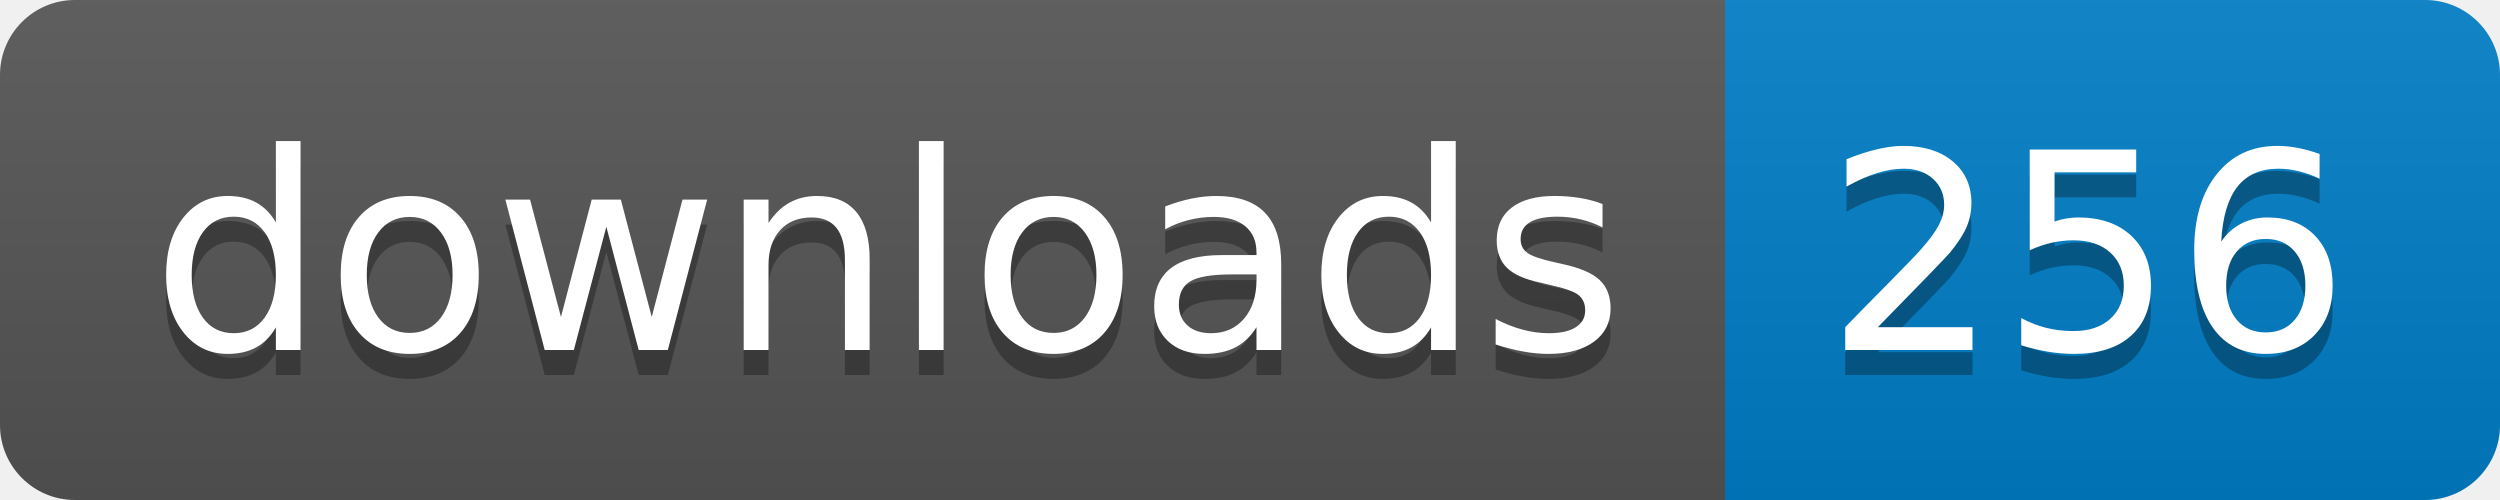
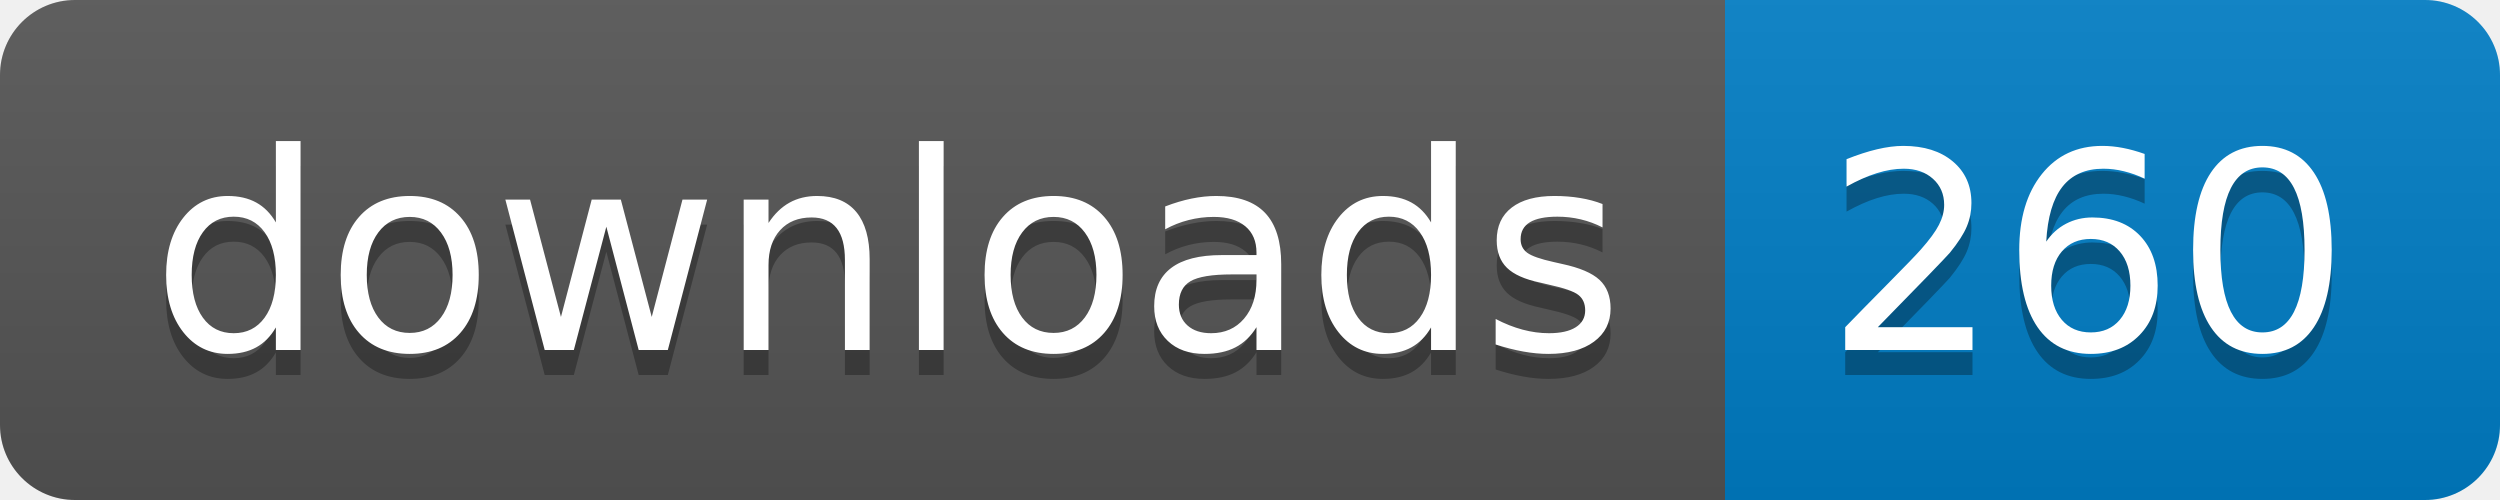
- <svg xmlns="http://www.w3.org/2000/svg" width="100" height="20" role="img" aria-label="downloads: 256">
+ <svg xmlns="http://www.w3.org/2000/svg" width="100" height="20" role="img" aria-label="downloads: 260">
  <linearGradient id="s" x2="0" y2="100%">
    <stop offset="0" stop-color="#bbb" stop-opacity=".1" />
    <stop offset="1" stop-opacity=".1" />
  </linearGradient>
  <clipPath id="r">
    <rect width="100" height="20" rx="3" fill="#fff" />
  </clipPath>
  <g clip-path="url(#r)">
    <rect width="69" height="20" fill="#555" />
    <rect x="69" width="31" height="20" fill="#007ec6" />
    <rect width="100" height="20" fill="url(#s)" />
  </g>
  <g fill="#fff" text-anchor="middle" font-family="Verdana,Geneva,DejaVu Sans,sans-serif" text-rendering="geometricPrecision" font-size="110">
    <text aria-hidden="true" x="355" y="150" fill="#010101" fill-opacity=".3" transform="scale(.1)" textLength="590">downloads</text>
    <text x="355" y="140" transform="scale(.1)" fill="#fff" textLength="590">downloads</text>
-     <text aria-hidden="true" x="835" y="150" fill="#010101" fill-opacity=".3" transform="scale(.1)" textLength="210">256</text>
-     <text x="835" y="140" transform="scale(.1)" fill="#fff" textLength="210">256</text>
+     <text aria-hidden="true" x="835" y="150" fill="#010101" fill-opacity=".3" transform="scale(.1)" textLength="210">260</text>
+     <text x="835" y="140" transform="scale(.1)" fill="#fff" textLength="210">260</text>
  </g>
</svg>
